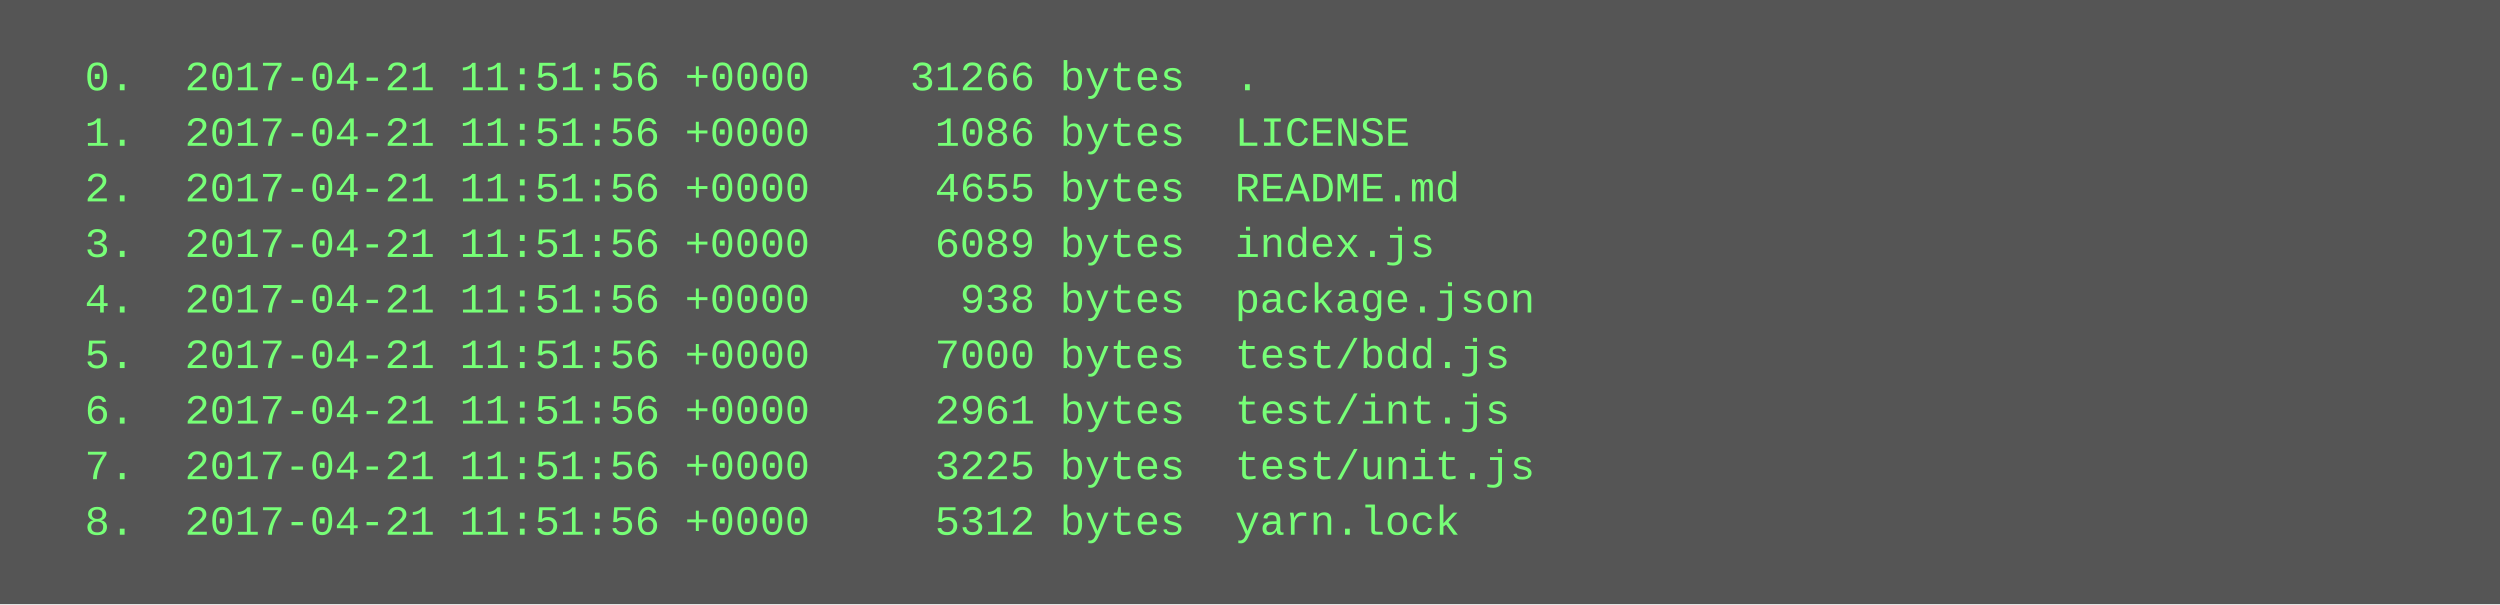
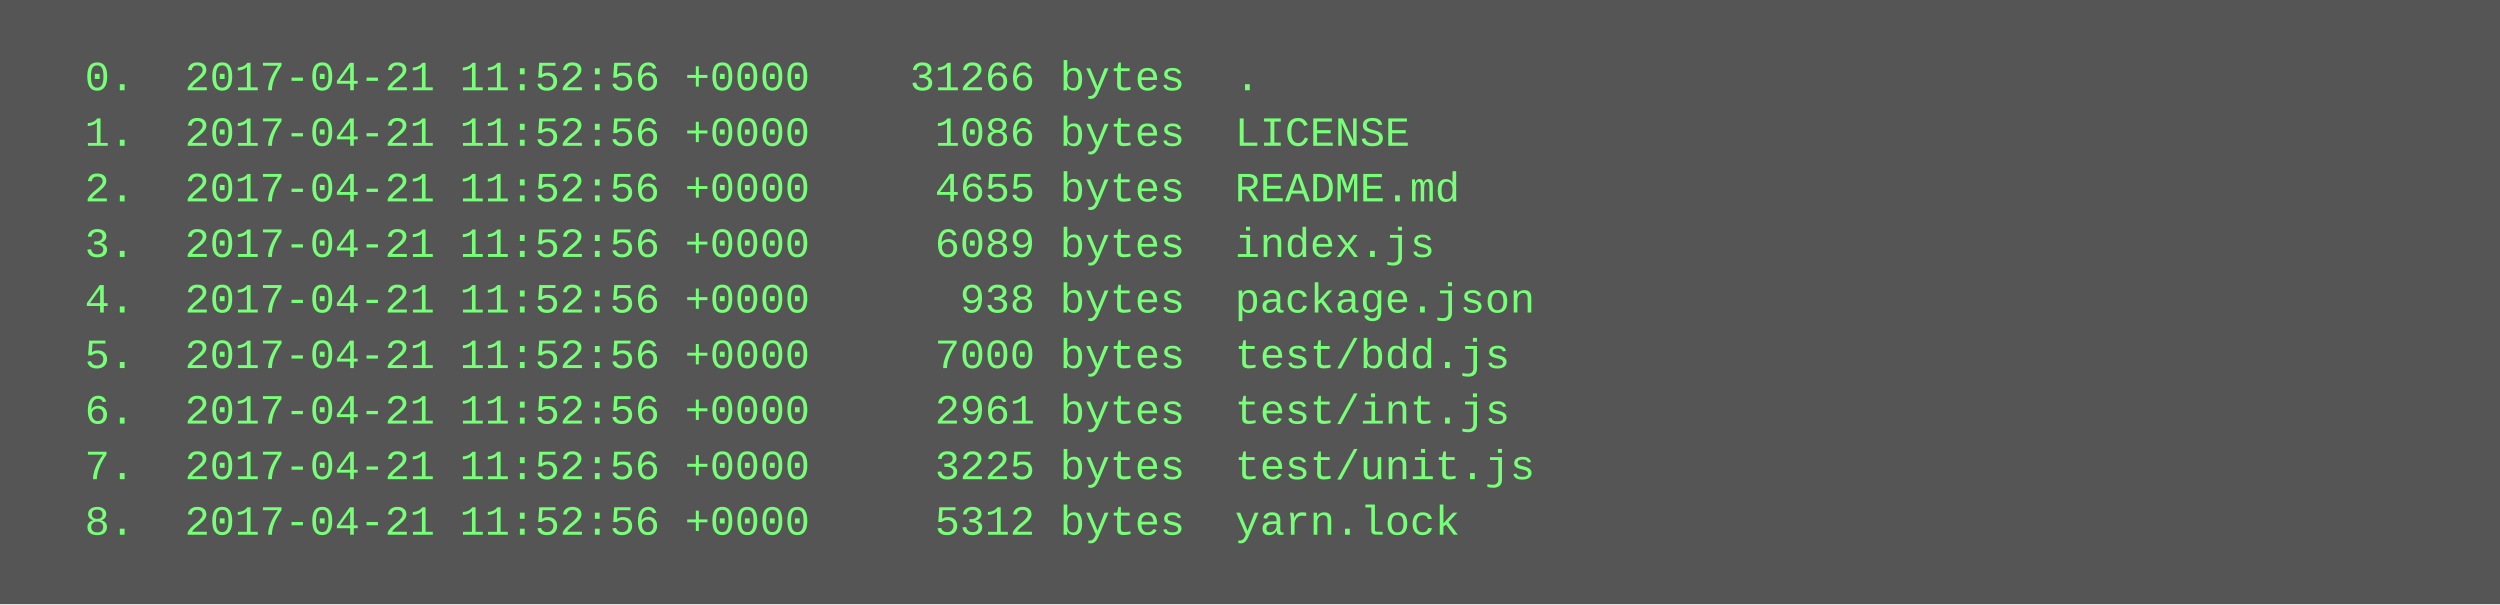
<svg xmlns="http://www.w3.org/2000/svg" height="174" width="720">
  <rect height="174" fill="#555" width="720" />
  <text fill="#7f7" font-family="Courier New" font-size="12" xml:space="preserve">
-     <tspan x="10" y="26">  0.  2017-04-21 11:51:56 +0000    31266 bytes  .</tspan>
-     <tspan x="10" y="42">  1.  2017-04-21 11:51:56 +0000     1086 bytes  LICENSE</tspan>
-     <tspan x="10" y="58">  2.  2017-04-21 11:51:56 +0000     4655 bytes  README.md</tspan>
-     <tspan x="10" y="74">  3.  2017-04-21 11:51:56 +0000     6089 bytes  index.js</tspan>
-     <tspan x="10" y="90">  4.  2017-04-21 11:51:56 +0000      938 bytes  package.json</tspan>
-     <tspan x="10" y="106">  5.  2017-04-21 11:51:56 +0000     7000 bytes  test/bdd.js</tspan>
-     <tspan x="10" y="122">  6.  2017-04-21 11:51:56 +0000     2961 bytes  test/int.js</tspan>
-     <tspan x="10" y="138">  7.  2017-04-21 11:51:56 +0000     3225 bytes  test/unit.js</tspan>
-     <tspan x="10" y="154">  8.  2017-04-21 11:51:56 +0000     5312 bytes  yarn.lock</tspan>
+     <tspan x="10" y="26">  0.  2017-04-21 11:52:56 +0000    31266 bytes  .</tspan>
+     <tspan x="10" y="42">  1.  2017-04-21 11:52:56 +0000     1086 bytes  LICENSE</tspan>
+     <tspan x="10" y="58">  2.  2017-04-21 11:52:56 +0000     4655 bytes  README.md</tspan>
+     <tspan x="10" y="74">  3.  2017-04-21 11:52:56 +0000     6089 bytes  index.js</tspan>
+     <tspan x="10" y="90">  4.  2017-04-21 11:52:56 +0000      938 bytes  package.json</tspan>
+     <tspan x="10" y="106">  5.  2017-04-21 11:52:56 +0000     7000 bytes  test/bdd.js</tspan>
+     <tspan x="10" y="122">  6.  2017-04-21 11:52:56 +0000     2961 bytes  test/int.js</tspan>
+     <tspan x="10" y="138">  7.  2017-04-21 11:52:56 +0000     3225 bytes  test/unit.js</tspan>
+     <tspan x="10" y="154">  8.  2017-04-21 11:52:56 +0000     5312 bytes  yarn.lock</tspan>
  </text>
</svg>
